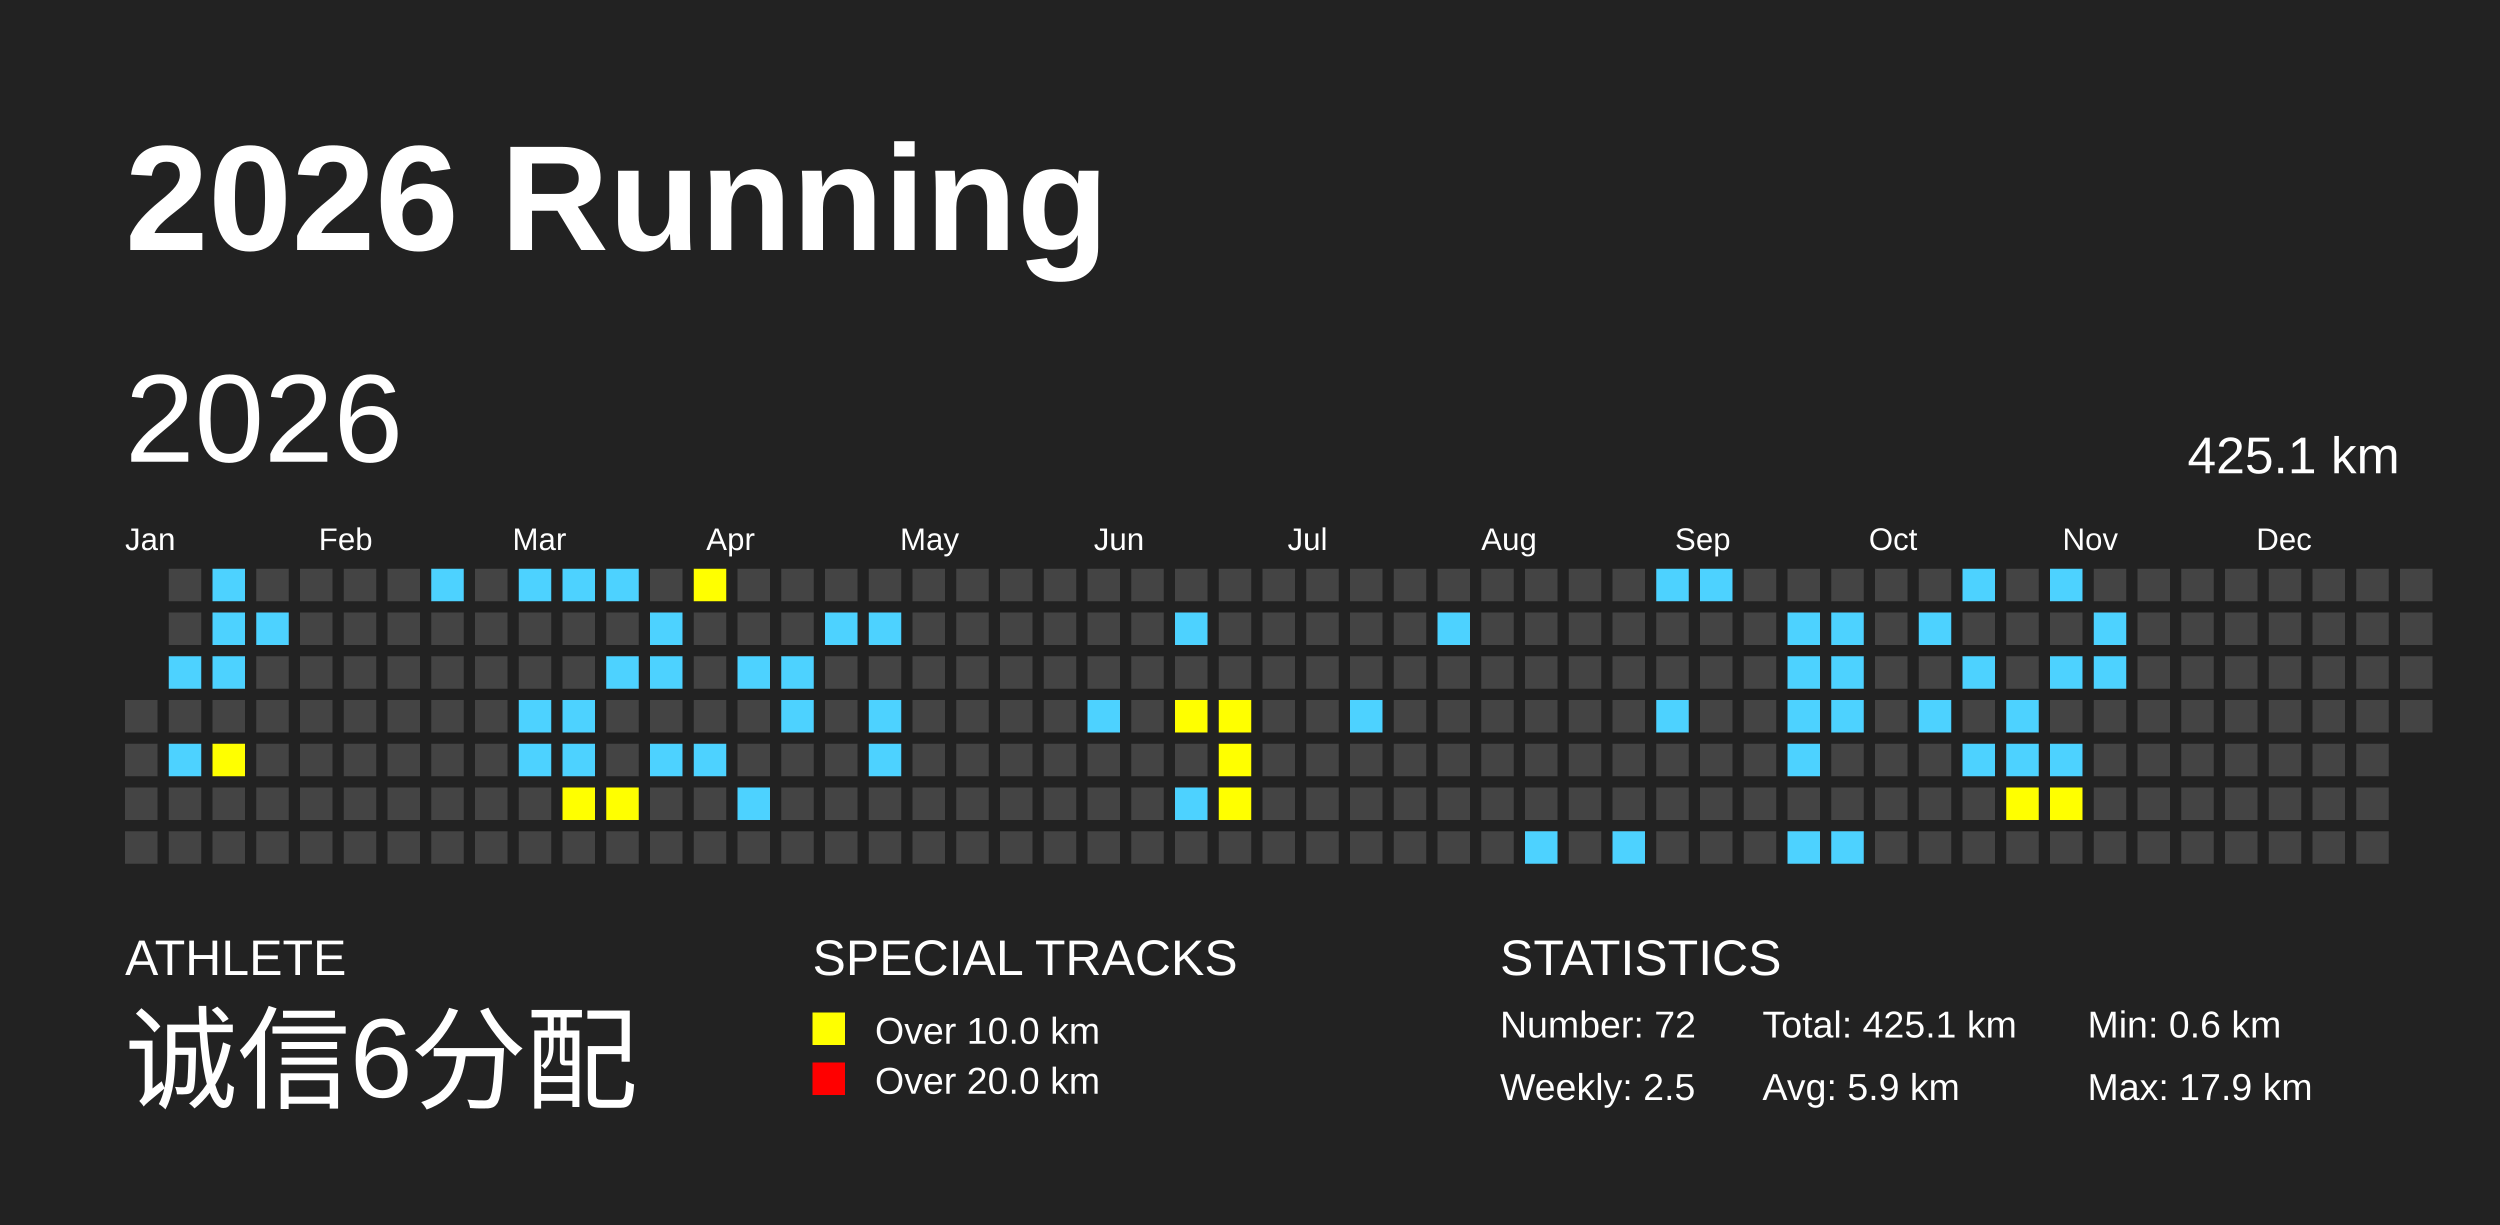
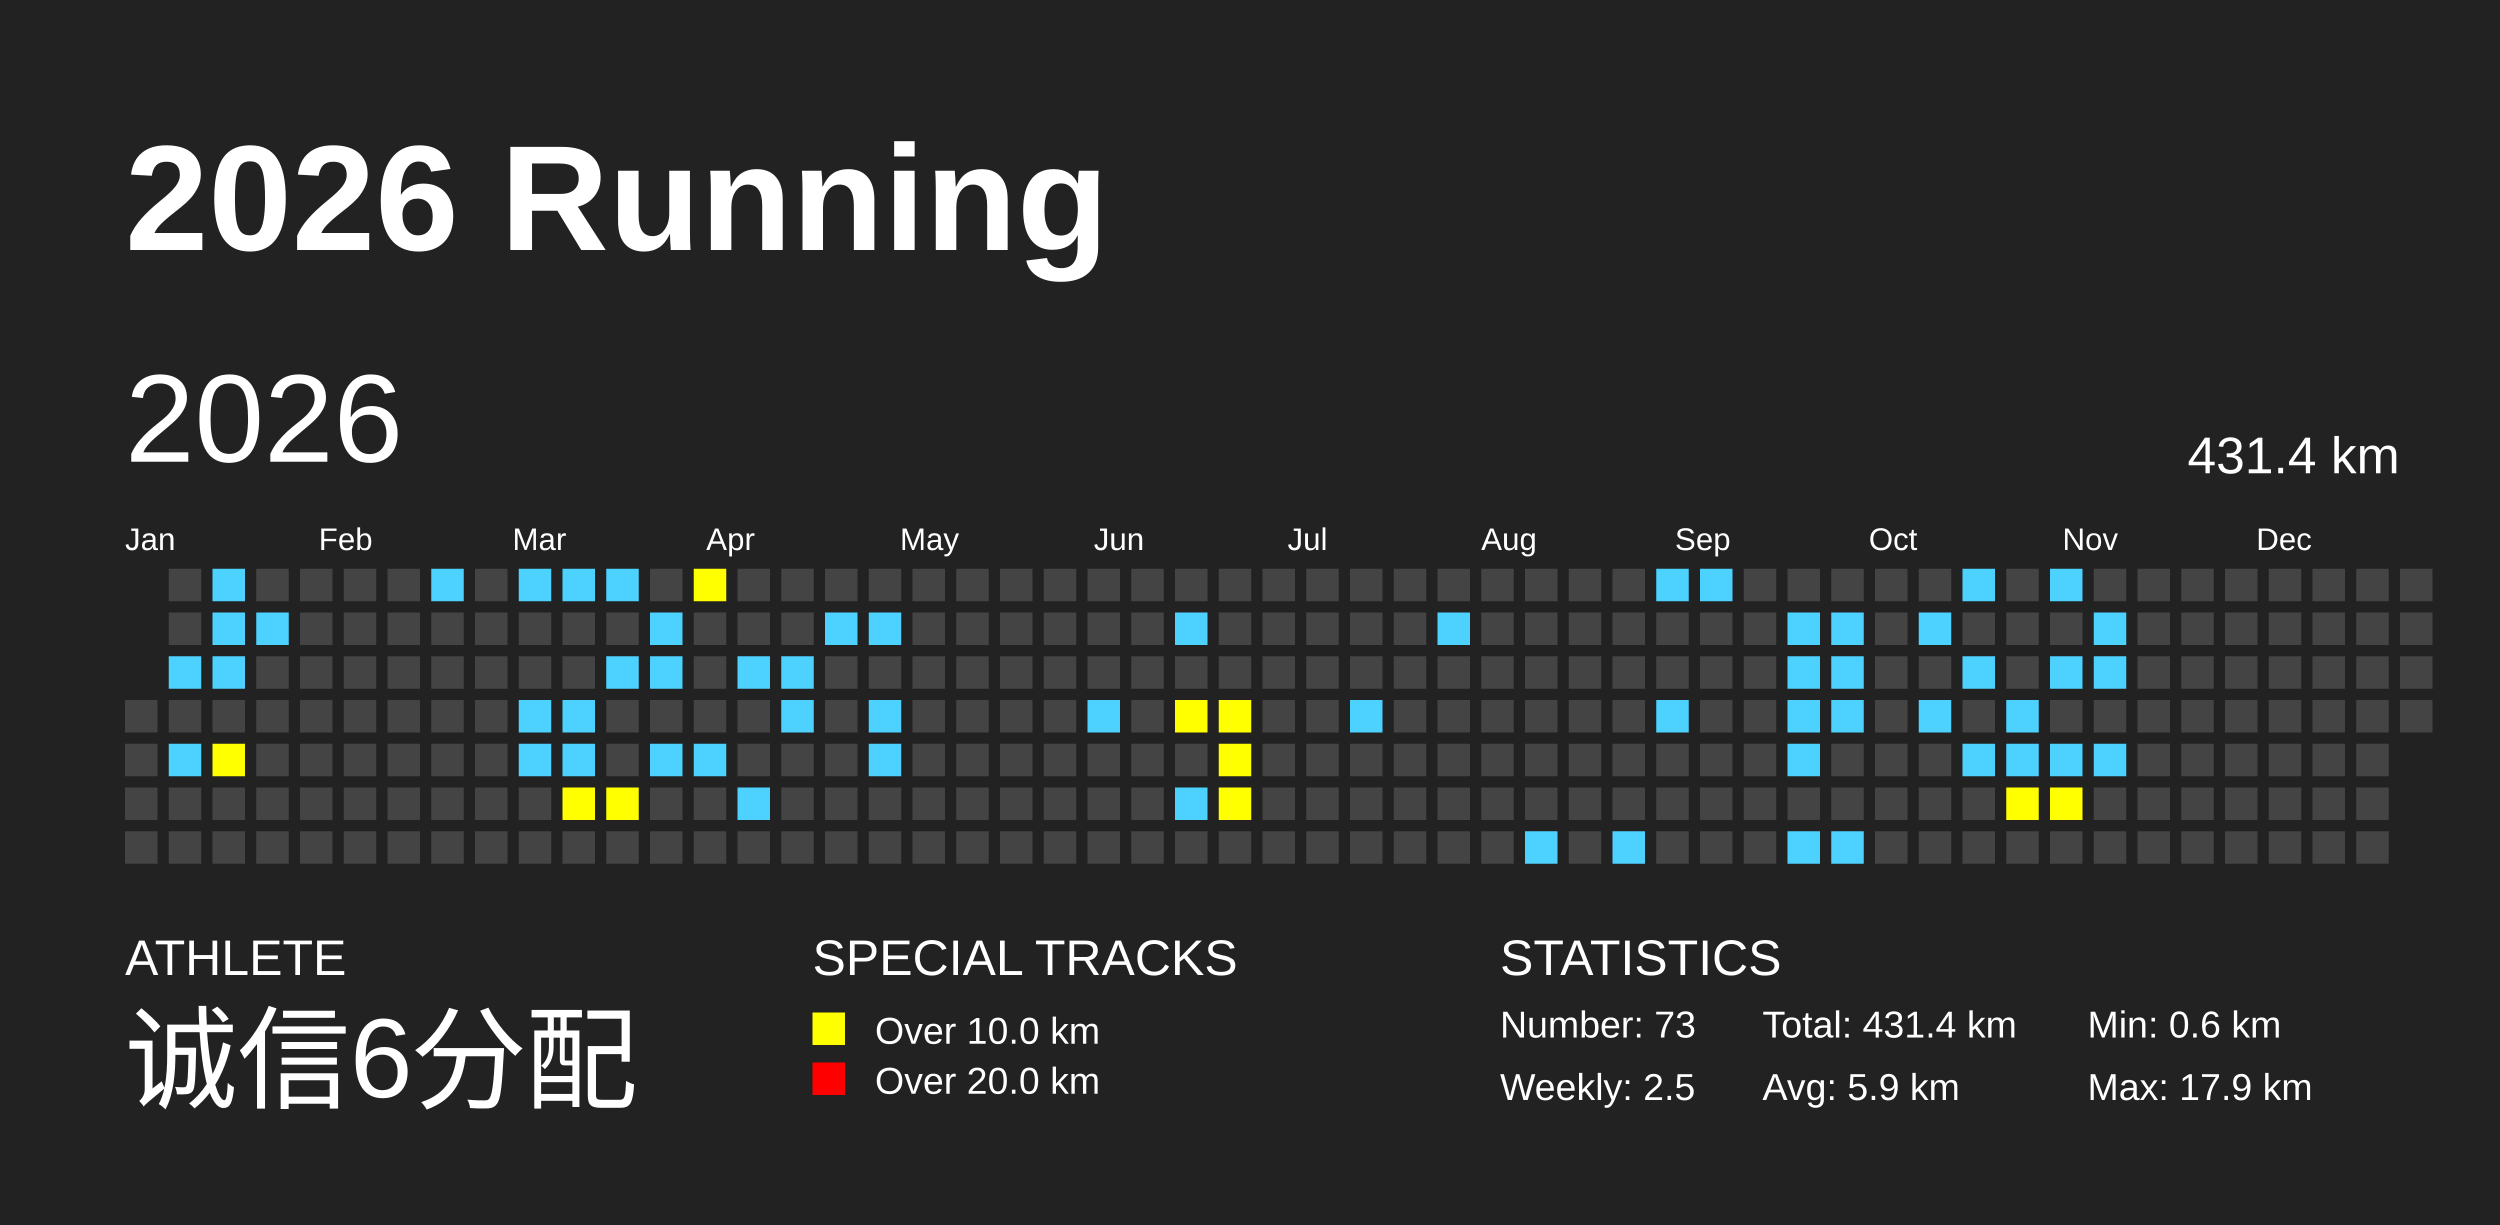
<svg xmlns="http://www.w3.org/2000/svg" baseProfile="full" height="98mm" version="1.1" viewBox="0,0,200,98" width="200mm">
  <defs />
  <rect fill="#222222" height="98" width="200" x="0" y="0" />
  <text fill="#FFFFFF" style="font-size:12px; font-family:Arial; font-weight:bold;" x="10" y="20">2026 Running</text>
  <text fill="#FFFFFF" style="font-size:4px; font-family:Arial" x="10" y="78">ATHLETE</text>
  <text fill="#FFFFFF" style="font-size:9px; font-family:Arial" x="10" y="88">诚信6分配</text>
  <text fill="#FFFFFF" style="font-size:4px; font-family:Arial" x="65" y="78">SPECIAL TRACKS</text>
  <rect fill="yellow" height="2.6" width="2.6" x="65" y="81" />
  <text fill="#FFFFFF" style="font-size:3px; font-family:Arial" x="70" y="83.5">Over 10.0 km</text>
  <rect fill="red" height="2.6" width="2.6" x="65" y="85" />
  <text fill="#FFFFFF" style="font-size:3px; font-family:Arial" x="70" y="87.5">Over 20.0 km</text>
  <text fill="#FFFFFF" style="font-size:4px; font-family:Arial" x="120" y="78">STATISTICS</text>
-   <text fill="#FFFFFF" style="font-size:3px; font-family:Arial" x="120" y="83">Number: 72</text>
+   <text fill="#FFFFFF" style="font-size:3px; font-family:Arial" x="120" y="83">Number: 73</text>
  <text fill="#FFFFFF" style="font-size:3px; font-family:Arial" x="120" y="88">Weekly: 2.5</text>
-   <text fill="#FFFFFF" style="font-size:3px; font-family:Arial" x="141" y="83">Total: 425.1 km</text>
+   <text fill="#FFFFFF" style="font-size:3px; font-family:Arial" x="141" y="83">Total: 431.4 km</text>
  <text fill="#FFFFFF" style="font-size:3px; font-family:Arial" x="141" y="88">Avg: 5.9 km</text>
  <text fill="#FFFFFF" style="font-size:3px; font-family:Arial" x="167" y="83">Min: 0.6 km</text>
  <text fill="#FFFFFF" style="font-size:3px; font-family:Arial" x="167" y="88">Max: 17.9 km</text>
  <text dominant-baseline="hanging" fill="#FFFFFF" style="font-size:10.0px; font-family:Arial;" x="10" y="30">2026</text>
-   <text dominant-baseline="hanging" fill="#FFFFFF" style="font-size:4.125px; font-family:Arial;" x="175" y="35">425.1 km</text>
+   <text dominant-baseline="hanging" fill="#FFFFFF" style="font-size:4.125px; font-family:Arial;" x="175" y="35">431.4 km</text>
  <text fill="#FFFFFF" style="font-size:2.5px; font-family:Arial" x="10.0" y="44">Jan</text>
  <text fill="#FFFFFF" style="font-size:2.5px; font-family:Arial" x="25.5" y="44">Feb</text>
  <text fill="#FFFFFF" style="font-size:2.5px; font-family:Arial" x="41.0" y="44">Mar</text>
  <text fill="#FFFFFF" style="font-size:2.5px; font-family:Arial" x="56.5" y="44">Apr</text>
  <text fill="#FFFFFF" style="font-size:2.5px; font-family:Arial" x="72.0" y="44">May</text>
  <text fill="#FFFFFF" style="font-size:2.5px; font-family:Arial" x="87.5" y="44">Jun</text>
  <text fill="#FFFFFF" style="font-size:2.5px; font-family:Arial" x="103.0" y="44">Jul</text>
  <text fill="#FFFFFF" style="font-size:2.5px; font-family:Arial" x="118.5" y="44">Aug</text>
  <text fill="#FFFFFF" style="font-size:2.5px; font-family:Arial" x="134.0" y="44">Sep</text>
  <text fill="#FFFFFF" style="font-size:2.5px; font-family:Arial" x="149.5" y="44">Oct</text>
  <text fill="#FFFFFF" style="font-size:2.5px; font-family:Arial" x="165.0" y="44">Nov</text>
  <text fill="#FFFFFF" style="font-size:2.5px; font-family:Arial" x="180.5" y="44">Dec</text>
  <rect fill="#444444" height="2.6" width="2.6" x="10.0" y="56.0" />
  <rect fill="#444444" height="2.6" width="2.6" x="10.0" y="59.5" />
  <rect fill="#444444" height="2.6" width="2.6" x="10.0" y="63.0" />
  <rect fill="#444444" height="2.6" width="2.6" x="10.0" y="66.5" />
  <rect fill="#444444" height="2.6" width="2.6" x="13.5" y="45.5" />
  <rect fill="#444444" height="2.6" width="2.6" x="13.5" y="49.0" />
  <rect fill="#4DD2FF" height="2.6" width="2.6" x="13.5" y="52.5" />
  <rect fill="#444444" height="2.6" width="2.6" x="13.5" y="56.0" />
  <rect fill="#4DD2FF" height="2.6" width="2.6" x="13.5" y="59.5" />
  <rect fill="#444444" height="2.6" width="2.6" x="13.5" y="63.0" />
  <rect fill="#444444" height="2.6" width="2.6" x="13.5" y="66.5" />
  <rect fill="#4DD2FF" height="2.6" width="2.6" x="17.0" y="45.5" />
  <rect fill="#4DD2FF" height="2.6" width="2.6" x="17.0" y="49.0" />
  <rect fill="#4DD2FF" height="2.6" width="2.6" x="17.0" y="52.5" />
  <rect fill="#444444" height="2.6" width="2.6" x="17.0" y="56.0" />
  <rect fill="yellow" height="2.6" width="2.6" x="17.0" y="59.5" />
  <rect fill="#444444" height="2.6" width="2.6" x="17.0" y="63.0" />
  <rect fill="#444444" height="2.6" width="2.6" x="17.0" y="66.5" />
  <rect fill="#444444" height="2.6" width="2.6" x="20.5" y="45.5" />
  <rect fill="#4DD2FF" height="2.6" width="2.6" x="20.5" y="49.0" />
  <rect fill="#444444" height="2.6" width="2.6" x="20.5" y="52.5" />
  <rect fill="#444444" height="2.6" width="2.6" x="20.5" y="56.0" />
  <rect fill="#444444" height="2.6" width="2.6" x="20.5" y="59.5" />
  <rect fill="#444444" height="2.6" width="2.6" x="20.5" y="63.0" />
  <rect fill="#444444" height="2.6" width="2.6" x="20.5" y="66.5" />
  <rect fill="#444444" height="2.6" width="2.6" x="24.0" y="45.5" />
  <rect fill="#444444" height="2.6" width="2.6" x="24.0" y="49.0" />
  <rect fill="#444444" height="2.6" width="2.6" x="24.0" y="52.5" />
  <rect fill="#444444" height="2.6" width="2.6" x="24.0" y="56.0" />
  <rect fill="#444444" height="2.6" width="2.6" x="24.0" y="59.5" />
  <rect fill="#444444" height="2.6" width="2.6" x="24.0" y="63.0" />
  <rect fill="#444444" height="2.6" width="2.6" x="24.0" y="66.5" />
  <rect fill="#444444" height="2.6" width="2.6" x="27.5" y="45.5" />
  <rect fill="#444444" height="2.6" width="2.6" x="27.5" y="49.0" />
  <rect fill="#444444" height="2.6" width="2.6" x="27.5" y="52.5" />
  <rect fill="#444444" height="2.6" width="2.6" x="27.5" y="56.0" />
  <rect fill="#444444" height="2.6" width="2.6" x="27.5" y="59.5" />
  <rect fill="#444444" height="2.6" width="2.6" x="27.5" y="63.0" />
  <rect fill="#444444" height="2.6" width="2.6" x="27.5" y="66.5" />
  <rect fill="#444444" height="2.6" width="2.6" x="31.0" y="45.5" />
  <rect fill="#444444" height="2.6" width="2.6" x="31.0" y="49.0" />
  <rect fill="#444444" height="2.6" width="2.6" x="31.0" y="52.5" />
  <rect fill="#444444" height="2.6" width="2.6" x="31.0" y="56.0" />
  <rect fill="#444444" height="2.6" width="2.6" x="31.0" y="59.5" />
  <rect fill="#444444" height="2.6" width="2.6" x="31.0" y="63.0" />
  <rect fill="#444444" height="2.6" width="2.6" x="31.0" y="66.5" />
  <rect fill="#4DD2FF" height="2.6" width="2.6" x="34.5" y="45.5" />
  <rect fill="#444444" height="2.6" width="2.6" x="34.5" y="49.0" />
  <rect fill="#444444" height="2.6" width="2.6" x="34.5" y="52.5" />
  <rect fill="#444444" height="2.6" width="2.6" x="34.5" y="56.0" />
  <rect fill="#444444" height="2.6" width="2.6" x="34.5" y="59.5" />
  <rect fill="#444444" height="2.6" width="2.6" x="34.5" y="63.0" />
  <rect fill="#444444" height="2.6" width="2.6" x="34.5" y="66.5" />
  <rect fill="#444444" height="2.6" width="2.6" x="38.0" y="45.5" />
  <rect fill="#444444" height="2.6" width="2.6" x="38.0" y="49.0" />
  <rect fill="#444444" height="2.6" width="2.6" x="38.0" y="52.5" />
  <rect fill="#444444" height="2.6" width="2.6" x="38.0" y="56.0" />
  <rect fill="#444444" height="2.6" width="2.6" x="38.0" y="59.5" />
  <rect fill="#444444" height="2.6" width="2.6" x="38.0" y="63.0" />
  <rect fill="#444444" height="2.6" width="2.6" x="38.0" y="66.5" />
  <rect fill="#4DD2FF" height="2.6" width="2.6" x="41.5" y="45.5" />
  <rect fill="#444444" height="2.6" width="2.6" x="41.5" y="49.0" />
  <rect fill="#444444" height="2.6" width="2.6" x="41.5" y="52.5" />
  <rect fill="#4DD2FF" height="2.6" width="2.6" x="41.5" y="56.0" />
  <rect fill="#4DD2FF" height="2.6" width="2.6" x="41.5" y="59.5" />
  <rect fill="#444444" height="2.6" width="2.6" x="41.5" y="63.0" />
  <rect fill="#444444" height="2.6" width="2.6" x="41.5" y="66.5" />
  <rect fill="#4DD2FF" height="2.6" width="2.6" x="45.0" y="45.5" />
  <rect fill="#444444" height="2.6" width="2.6" x="45.0" y="49.0" />
  <rect fill="#444444" height="2.6" width="2.6" x="45.0" y="52.5" />
  <rect fill="#4DD2FF" height="2.6" width="2.6" x="45.0" y="56.0" />
  <rect fill="#4DD2FF" height="2.6" width="2.6" x="45.0" y="59.5" />
  <rect fill="yellow" height="2.6" width="2.6" x="45.0" y="63.0" />
  <rect fill="#444444" height="2.6" width="2.6" x="45.0" y="66.5" />
  <rect fill="#4DD2FF" height="2.6" width="2.6" x="48.5" y="45.5" />
  <rect fill="#444444" height="2.6" width="2.6" x="48.5" y="49.0" />
  <rect fill="#4DD2FF" height="2.6" width="2.6" x="48.5" y="52.5" />
  <rect fill="#444444" height="2.6" width="2.6" x="48.5" y="56.0" />
  <rect fill="#444444" height="2.6" width="2.6" x="48.5" y="59.5" />
  <rect fill="yellow" height="2.6" width="2.6" x="48.5" y="63.0" />
  <rect fill="#444444" height="2.6" width="2.6" x="48.5" y="66.5" />
  <rect fill="#444444" height="2.6" width="2.6" x="52.0" y="45.5" />
  <rect fill="#4DD2FF" height="2.6" width="2.6" x="52.0" y="49.0" />
  <rect fill="#4DD2FF" height="2.6" width="2.6" x="52.0" y="52.5" />
  <rect fill="#444444" height="2.6" width="2.6" x="52.0" y="56.0" />
  <rect fill="#4DD2FF" height="2.6" width="2.6" x="52.0" y="59.5" />
  <rect fill="#444444" height="2.6" width="2.6" x="52.0" y="63.0" />
  <rect fill="#444444" height="2.6" width="2.6" x="52.0" y="66.5" />
  <rect fill="yellow" height="2.6" width="2.6" x="55.5" y="45.5" />
  <rect fill="#444444" height="2.6" width="2.6" x="55.5" y="49.0" />
  <rect fill="#444444" height="2.6" width="2.6" x="55.5" y="52.5" />
  <rect fill="#444444" height="2.6" width="2.6" x="55.5" y="56.0" />
  <rect fill="#4DD2FF" height="2.6" width="2.6" x="55.5" y="59.5" />
  <rect fill="#444444" height="2.6" width="2.6" x="55.5" y="63.0" />
  <rect fill="#444444" height="2.6" width="2.6" x="55.5" y="66.5" />
  <rect fill="#444444" height="2.6" width="2.6" x="59.0" y="45.5" />
  <rect fill="#444444" height="2.6" width="2.6" x="59.0" y="49.0" />
  <rect fill="#4DD2FF" height="2.6" width="2.6" x="59.0" y="52.5" />
  <rect fill="#444444" height="2.6" width="2.6" x="59.0" y="56.0" />
  <rect fill="#444444" height="2.6" width="2.6" x="59.0" y="59.5" />
  <rect fill="#4DD2FF" height="2.6" width="2.6" x="59.0" y="63.0" />
  <rect fill="#444444" height="2.6" width="2.6" x="59.0" y="66.5" />
  <rect fill="#444444" height="2.6" width="2.6" x="62.5" y="45.5" />
  <rect fill="#444444" height="2.6" width="2.6" x="62.5" y="49.0" />
  <rect fill="#4DD2FF" height="2.6" width="2.6" x="62.5" y="52.5" />
  <rect fill="#4DD2FF" height="2.6" width="2.6" x="62.5" y="56.0" />
  <rect fill="#444444" height="2.6" width="2.6" x="62.5" y="59.5" />
  <rect fill="#444444" height="2.6" width="2.6" x="62.5" y="63.0" />
  <rect fill="#444444" height="2.6" width="2.6" x="62.5" y="66.5" />
  <rect fill="#444444" height="2.6" width="2.6" x="66.0" y="45.5" />
  <rect fill="#4DD2FF" height="2.6" width="2.6" x="66.0" y="49.0" />
  <rect fill="#444444" height="2.6" width="2.6" x="66.0" y="52.5" />
  <rect fill="#444444" height="2.6" width="2.6" x="66.0" y="56.0" />
  <rect fill="#444444" height="2.6" width="2.6" x="66.0" y="59.5" />
  <rect fill="#444444" height="2.6" width="2.6" x="66.0" y="63.0" />
  <rect fill="#444444" height="2.6" width="2.6" x="66.0" y="66.5" />
  <rect fill="#444444" height="2.6" width="2.6" x="69.5" y="45.5" />
  <rect fill="#4DD2FF" height="2.6" width="2.6" x="69.5" y="49.0" />
  <rect fill="#444444" height="2.6" width="2.6" x="69.5" y="52.5" />
  <rect fill="#4DD2FF" height="2.6" width="2.6" x="69.5" y="56.0" />
  <rect fill="#4DD2FF" height="2.6" width="2.6" x="69.5" y="59.5" />
  <rect fill="#444444" height="2.6" width="2.6" x="69.5" y="63.0" />
  <rect fill="#444444" height="2.6" width="2.6" x="69.5" y="66.5" />
  <rect fill="#444444" height="2.6" width="2.6" x="73.0" y="45.5" />
  <rect fill="#444444" height="2.6" width="2.6" x="73.0" y="49.0" />
  <rect fill="#444444" height="2.6" width="2.6" x="73.0" y="52.5" />
  <rect fill="#444444" height="2.6" width="2.6" x="73.0" y="56.0" />
  <rect fill="#444444" height="2.6" width="2.6" x="73.0" y="59.5" />
  <rect fill="#444444" height="2.6" width="2.6" x="73.0" y="63.0" />
  <rect fill="#444444" height="2.6" width="2.6" x="73.0" y="66.5" />
  <rect fill="#444444" height="2.6" width="2.6" x="76.5" y="45.5" />
  <rect fill="#444444" height="2.6" width="2.6" x="76.5" y="49.0" />
  <rect fill="#444444" height="2.6" width="2.6" x="76.5" y="52.5" />
  <rect fill="#444444" height="2.6" width="2.6" x="76.5" y="56.0" />
  <rect fill="#444444" height="2.6" width="2.6" x="76.5" y="59.5" />
  <rect fill="#444444" height="2.6" width="2.6" x="76.5" y="63.0" />
  <rect fill="#444444" height="2.6" width="2.6" x="76.5" y="66.5" />
  <rect fill="#444444" height="2.6" width="2.6" x="80.0" y="45.5" />
  <rect fill="#444444" height="2.6" width="2.6" x="80.0" y="49.0" />
  <rect fill="#444444" height="2.6" width="2.6" x="80.0" y="52.5" />
  <rect fill="#444444" height="2.6" width="2.6" x="80.0" y="56.0" />
  <rect fill="#444444" height="2.6" width="2.6" x="80.0" y="59.5" />
  <rect fill="#444444" height="2.6" width="2.6" x="80.0" y="63.0" />
  <rect fill="#444444" height="2.6" width="2.6" x="80.0" y="66.5" />
  <rect fill="#444444" height="2.6" width="2.6" x="83.5" y="45.5" />
  <rect fill="#444444" height="2.6" width="2.6" x="83.5" y="49.0" />
  <rect fill="#444444" height="2.6" width="2.6" x="83.5" y="52.5" />
  <rect fill="#444444" height="2.6" width="2.6" x="83.5" y="56.0" />
  <rect fill="#444444" height="2.6" width="2.6" x="83.5" y="59.5" />
  <rect fill="#444444" height="2.6" width="2.6" x="83.5" y="63.0" />
  <rect fill="#444444" height="2.6" width="2.6" x="83.5" y="66.5" />
  <rect fill="#444444" height="2.6" width="2.6" x="87.0" y="45.5" />
  <rect fill="#444444" height="2.6" width="2.6" x="87.0" y="49.0" />
  <rect fill="#444444" height="2.6" width="2.6" x="87.0" y="52.5" />
  <rect fill="#4DD2FF" height="2.6" width="2.6" x="87.0" y="56.0" />
  <rect fill="#444444" height="2.6" width="2.6" x="87.0" y="59.5" />
  <rect fill="#444444" height="2.6" width="2.6" x="87.0" y="63.0" />
  <rect fill="#444444" height="2.6" width="2.6" x="87.0" y="66.5" />
  <rect fill="#444444" height="2.6" width="2.6" x="90.5" y="45.5" />
  <rect fill="#444444" height="2.6" width="2.6" x="90.5" y="49.0" />
  <rect fill="#444444" height="2.6" width="2.6" x="90.5" y="52.5" />
  <rect fill="#444444" height="2.6" width="2.6" x="90.5" y="56.0" />
  <rect fill="#444444" height="2.6" width="2.6" x="90.5" y="59.5" />
  <rect fill="#444444" height="2.6" width="2.6" x="90.5" y="63.0" />
  <rect fill="#444444" height="2.6" width="2.6" x="90.5" y="66.5" />
  <rect fill="#444444" height="2.6" width="2.6" x="94.0" y="45.5" />
  <rect fill="#4DD2FF" height="2.6" width="2.6" x="94.0" y="49.0" />
  <rect fill="#444444" height="2.6" width="2.6" x="94.0" y="52.5" />
  <rect fill="yellow" height="2.6" width="2.6" x="94.0" y="56.0" />
  <rect fill="#444444" height="2.6" width="2.6" x="94.0" y="59.5" />
  <rect fill="#4DD2FF" height="2.6" width="2.6" x="94.0" y="63.0" />
  <rect fill="#444444" height="2.6" width="2.6" x="94.0" y="66.5" />
  <rect fill="#444444" height="2.6" width="2.6" x="97.5" y="45.5" />
  <rect fill="#444444" height="2.6" width="2.6" x="97.5" y="49.0" />
  <rect fill="#444444" height="2.6" width="2.6" x="97.5" y="52.5" />
  <rect fill="yellow" height="2.6" width="2.6" x="97.5" y="56.0" />
  <rect fill="yellow" height="2.6" width="2.6" x="97.5" y="59.5" />
  <rect fill="yellow" height="2.6" width="2.6" x="97.5" y="63.0" />
  <rect fill="#444444" height="2.6" width="2.6" x="97.5" y="66.5" />
  <rect fill="#444444" height="2.6" width="2.6" x="101.0" y="45.5" />
  <rect fill="#444444" height="2.6" width="2.6" x="101.0" y="49.0" />
  <rect fill="#444444" height="2.6" width="2.6" x="101.0" y="52.5" />
  <rect fill="#444444" height="2.6" width="2.6" x="101.0" y="56.0" />
  <rect fill="#444444" height="2.6" width="2.6" x="101.0" y="59.5" />
  <rect fill="#444444" height="2.6" width="2.6" x="101.0" y="63.0" />
  <rect fill="#444444" height="2.6" width="2.6" x="101.0" y="66.5" />
  <rect fill="#444444" height="2.6" width="2.6" x="104.5" y="45.5" />
  <rect fill="#444444" height="2.6" width="2.6" x="104.5" y="49.0" />
  <rect fill="#444444" height="2.6" width="2.6" x="104.5" y="52.5" />
  <rect fill="#444444" height="2.6" width="2.6" x="104.5" y="56.0" />
  <rect fill="#444444" height="2.6" width="2.6" x="104.5" y="59.5" />
  <rect fill="#444444" height="2.6" width="2.6" x="104.5" y="63.0" />
  <rect fill="#444444" height="2.6" width="2.6" x="104.5" y="66.5" />
  <rect fill="#444444" height="2.6" width="2.6" x="108.0" y="45.5" />
  <rect fill="#444444" height="2.6" width="2.6" x="108.0" y="49.0" />
  <rect fill="#444444" height="2.6" width="2.6" x="108.0" y="52.5" />
  <rect fill="#4DD2FF" height="2.6" width="2.6" x="108.0" y="56.0" />
  <rect fill="#444444" height="2.6" width="2.6" x="108.0" y="59.5" />
  <rect fill="#444444" height="2.6" width="2.6" x="108.0" y="63.0" />
  <rect fill="#444444" height="2.6" width="2.6" x="108.0" y="66.5" />
  <rect fill="#444444" height="2.6" width="2.6" x="111.5" y="45.5" />
  <rect fill="#444444" height="2.6" width="2.6" x="111.5" y="49.0" />
  <rect fill="#444444" height="2.6" width="2.6" x="111.5" y="52.5" />
  <rect fill="#444444" height="2.6" width="2.6" x="111.5" y="56.0" />
  <rect fill="#444444" height="2.6" width="2.6" x="111.5" y="59.5" />
  <rect fill="#444444" height="2.6" width="2.6" x="111.5" y="63.0" />
  <rect fill="#444444" height="2.6" width="2.6" x="111.5" y="66.5" />
  <rect fill="#444444" height="2.6" width="2.6" x="115.0" y="45.5" />
  <rect fill="#4DD2FF" height="2.6" width="2.6" x="115.0" y="49.0" />
  <rect fill="#444444" height="2.6" width="2.6" x="115.0" y="52.5" />
  <rect fill="#444444" height="2.6" width="2.6" x="115.0" y="56.0" />
  <rect fill="#444444" height="2.6" width="2.6" x="115.0" y="59.5" />
  <rect fill="#444444" height="2.6" width="2.6" x="115.0" y="63.0" />
  <rect fill="#444444" height="2.6" width="2.6" x="115.0" y="66.5" />
  <rect fill="#444444" height="2.6" width="2.6" x="118.5" y="45.5" />
  <rect fill="#444444" height="2.6" width="2.6" x="118.5" y="49.0" />
  <rect fill="#444444" height="2.6" width="2.6" x="118.5" y="52.5" />
  <rect fill="#444444" height="2.6" width="2.6" x="118.5" y="56.0" />
  <rect fill="#444444" height="2.6" width="2.6" x="118.5" y="59.5" />
  <rect fill="#444444" height="2.6" width="2.6" x="118.5" y="63.0" />
  <rect fill="#444444" height="2.6" width="2.6" x="118.5" y="66.5" />
  <rect fill="#444444" height="2.6" width="2.6" x="122.0" y="45.5" />
  <rect fill="#444444" height="2.6" width="2.6" x="122.0" y="49.0" />
  <rect fill="#444444" height="2.6" width="2.6" x="122.0" y="52.5" />
  <rect fill="#444444" height="2.6" width="2.6" x="122.0" y="56.0" />
  <rect fill="#444444" height="2.6" width="2.6" x="122.0" y="59.5" />
  <rect fill="#444444" height="2.6" width="2.6" x="122.0" y="63.0" />
  <rect fill="#4DD2FF" height="2.6" width="2.6" x="122.0" y="66.5" />
  <rect fill="#444444" height="2.6" width="2.6" x="125.5" y="45.5" />
  <rect fill="#444444" height="2.6" width="2.6" x="125.5" y="49.0" />
  <rect fill="#444444" height="2.6" width="2.6" x="125.5" y="52.5" />
  <rect fill="#444444" height="2.6" width="2.6" x="125.5" y="56.0" />
  <rect fill="#444444" height="2.6" width="2.6" x="125.5" y="59.5" />
  <rect fill="#444444" height="2.6" width="2.6" x="125.5" y="63.0" />
  <rect fill="#444444" height="2.6" width="2.6" x="125.5" y="66.5" />
  <rect fill="#444444" height="2.6" width="2.6" x="129.0" y="45.5" />
  <rect fill="#444444" height="2.6" width="2.6" x="129.0" y="49.0" />
  <rect fill="#444444" height="2.6" width="2.6" x="129.0" y="52.5" />
  <rect fill="#444444" height="2.6" width="2.6" x="129.0" y="56.0" />
  <rect fill="#444444" height="2.6" width="2.6" x="129.0" y="59.5" />
  <rect fill="#444444" height="2.6" width="2.6" x="129.0" y="63.0" />
  <rect fill="#4DD2FF" height="2.6" width="2.6" x="129.0" y="66.5" />
  <rect fill="#4DD2FF" height="2.6" width="2.6" x="132.5" y="45.5" />
  <rect fill="#444444" height="2.6" width="2.6" x="132.5" y="49.0" />
  <rect fill="#444444" height="2.6" width="2.6" x="132.5" y="52.5" />
  <rect fill="#4DD2FF" height="2.6" width="2.6" x="132.5" y="56.0" />
  <rect fill="#444444" height="2.6" width="2.6" x="132.5" y="59.5" />
  <rect fill="#444444" height="2.6" width="2.6" x="132.5" y="63.0" />
  <rect fill="#444444" height="2.6" width="2.6" x="132.5" y="66.5" />
  <rect fill="#4DD2FF" height="2.6" width="2.6" x="136.0" y="45.5" />
  <rect fill="#444444" height="2.6" width="2.6" x="136.0" y="49.0" />
  <rect fill="#444444" height="2.6" width="2.6" x="136.0" y="52.5" />
  <rect fill="#444444" height="2.6" width="2.6" x="136.0" y="56.0" />
  <rect fill="#444444" height="2.6" width="2.6" x="136.0" y="59.5" />
  <rect fill="#444444" height="2.6" width="2.6" x="136.0" y="63.0" />
  <rect fill="#444444" height="2.6" width="2.6" x="136.0" y="66.5" />
  <rect fill="#444444" height="2.6" width="2.6" x="139.5" y="45.5" />
  <rect fill="#444444" height="2.6" width="2.6" x="139.5" y="49.0" />
  <rect fill="#444444" height="2.6" width="2.6" x="139.5" y="52.5" />
  <rect fill="#444444" height="2.6" width="2.6" x="139.5" y="56.0" />
  <rect fill="#444444" height="2.6" width="2.6" x="139.5" y="59.5" />
  <rect fill="#444444" height="2.6" width="2.6" x="139.5" y="63.0" />
  <rect fill="#444444" height="2.6" width="2.6" x="139.5" y="66.5" />
  <rect fill="#444444" height="2.6" width="2.6" x="143.0" y="45.5" />
  <rect fill="#4DD2FF" height="2.6" width="2.6" x="143.0" y="49.0" />
  <rect fill="#4DD2FF" height="2.6" width="2.6" x="143.0" y="52.5" />
  <rect fill="#4DD2FF" height="2.6" width="2.6" x="143.0" y="56.0" />
  <rect fill="#4DD2FF" height="2.6" width="2.6" x="143.0" y="59.5" />
  <rect fill="#444444" height="2.6" width="2.6" x="143.0" y="63.0" />
  <rect fill="#4DD2FF" height="2.6" width="2.6" x="143.0" y="66.5" />
  <rect fill="#444444" height="2.6" width="2.6" x="146.5" y="45.5" />
  <rect fill="#4DD2FF" height="2.6" width="2.6" x="146.5" y="49.0" />
  <rect fill="#4DD2FF" height="2.6" width="2.6" x="146.5" y="52.5" />
  <rect fill="#4DD2FF" height="2.6" width="2.6" x="146.5" y="56.0" />
  <rect fill="#444444" height="2.6" width="2.6" x="146.5" y="59.5" />
  <rect fill="#444444" height="2.6" width="2.6" x="146.5" y="63.0" />
  <rect fill="#4DD2FF" height="2.6" width="2.6" x="146.5" y="66.5" />
  <rect fill="#444444" height="2.6" width="2.6" x="150.0" y="45.5" />
  <rect fill="#444444" height="2.6" width="2.6" x="150.0" y="49.0" />
  <rect fill="#444444" height="2.6" width="2.6" x="150.0" y="52.5" />
  <rect fill="#444444" height="2.6" width="2.6" x="150.0" y="56.0" />
  <rect fill="#444444" height="2.6" width="2.6" x="150.0" y="59.5" />
  <rect fill="#444444" height="2.6" width="2.6" x="150.0" y="63.0" />
  <rect fill="#444444" height="2.6" width="2.6" x="150.0" y="66.5" />
  <rect fill="#444444" height="2.6" width="2.6" x="153.5" y="45.5" />
  <rect fill="#4DD2FF" height="2.6" width="2.6" x="153.5" y="49.0" />
  <rect fill="#444444" height="2.6" width="2.6" x="153.5" y="52.5" />
  <rect fill="#4DD2FF" height="2.6" width="2.6" x="153.5" y="56.0" />
  <rect fill="#444444" height="2.6" width="2.6" x="153.5" y="59.5" />
  <rect fill="#444444" height="2.6" width="2.6" x="153.5" y="63.0" />
  <rect fill="#444444" height="2.6" width="2.6" x="153.5" y="66.5" />
  <rect fill="#4DD2FF" height="2.6" width="2.6" x="157.0" y="45.5" />
  <rect fill="#444444" height="2.6" width="2.6" x="157.0" y="49.0" />
  <rect fill="#4DD2FF" height="2.6" width="2.6" x="157.0" y="52.5" />
  <rect fill="#444444" height="2.6" width="2.6" x="157.0" y="56.0" />
  <rect fill="#4DD2FF" height="2.6" width="2.6" x="157.0" y="59.5" />
  <rect fill="#444444" height="2.6" width="2.6" x="157.0" y="63.0" />
  <rect fill="#444444" height="2.6" width="2.6" x="157.0" y="66.5" />
  <rect fill="#444444" height="2.6" width="2.6" x="160.5" y="45.5" />
  <rect fill="#444444" height="2.6" width="2.6" x="160.5" y="49.0" />
  <rect fill="#444444" height="2.6" width="2.6" x="160.5" y="52.5" />
  <rect fill="#4DD2FF" height="2.6" width="2.6" x="160.5" y="56.0" />
  <rect fill="#4DD2FF" height="2.6" width="2.6" x="160.5" y="59.5" />
  <rect fill="yellow" height="2.6" width="2.6" x="160.5" y="63.0" />
  <rect fill="#444444" height="2.6" width="2.6" x="160.5" y="66.5" />
  <rect fill="#4DD2FF" height="2.6" width="2.6" x="164.0" y="45.5" />
  <rect fill="#444444" height="2.6" width="2.6" x="164.0" y="49.0" />
  <rect fill="#4DD2FF" height="2.6" width="2.6" x="164.0" y="52.5" />
  <rect fill="#444444" height="2.6" width="2.6" x="164.0" y="56.0" />
  <rect fill="#4DD2FF" height="2.6" width="2.6" x="164.0" y="59.5" />
  <rect fill="yellow" height="2.6" width="2.6" x="164.0" y="63.0" />
  <rect fill="#444444" height="2.6" width="2.6" x="164.0" y="66.5" />
  <rect fill="#444444" height="2.6" width="2.6" x="167.5" y="45.5" />
  <rect fill="#4DD2FF" height="2.6" width="2.6" x="167.5" y="49.0" />
  <rect fill="#4DD2FF" height="2.6" width="2.6" x="167.5" y="52.5" />
  <rect fill="#444444" height="2.6" width="2.6" x="167.5" y="56.0" />
-   <rect fill="#444444" height="2.6" width="2.6" x="167.5" y="59.5" />
+   <rect fill="#4DD2FF" height="2.6" width="2.6" x="167.5" y="59.5" />
  <rect fill="#444444" height="2.6" width="2.6" x="167.5" y="63.0" />
  <rect fill="#444444" height="2.6" width="2.6" x="167.5" y="66.5" />
  <rect fill="#444444" height="2.6" width="2.6" x="171.0" y="45.5" />
  <rect fill="#444444" height="2.6" width="2.6" x="171.0" y="49.0" />
  <rect fill="#444444" height="2.6" width="2.6" x="171.0" y="52.5" />
  <rect fill="#444444" height="2.6" width="2.6" x="171.0" y="56.0" />
  <rect fill="#444444" height="2.6" width="2.6" x="171.0" y="59.5" />
  <rect fill="#444444" height="2.6" width="2.6" x="171.0" y="63.0" />
  <rect fill="#444444" height="2.6" width="2.6" x="171.0" y="66.5" />
  <rect fill="#444444" height="2.6" width="2.6" x="174.5" y="45.5" />
  <rect fill="#444444" height="2.6" width="2.6" x="174.5" y="49.0" />
  <rect fill="#444444" height="2.6" width="2.6" x="174.5" y="52.5" />
  <rect fill="#444444" height="2.6" width="2.6" x="174.5" y="56.0" />
  <rect fill="#444444" height="2.6" width="2.6" x="174.5" y="59.5" />
  <rect fill="#444444" height="2.6" width="2.6" x="174.5" y="63.0" />
  <rect fill="#444444" height="2.6" width="2.6" x="174.5" y="66.5" />
  <rect fill="#444444" height="2.6" width="2.6" x="178.0" y="45.5" />
  <rect fill="#444444" height="2.6" width="2.6" x="178.0" y="49.0" />
  <rect fill="#444444" height="2.6" width="2.6" x="178.0" y="52.5" />
  <rect fill="#444444" height="2.6" width="2.6" x="178.0" y="56.0" />
  <rect fill="#444444" height="2.6" width="2.6" x="178.0" y="59.5" />
  <rect fill="#444444" height="2.6" width="2.6" x="178.0" y="63.0" />
  <rect fill="#444444" height="2.6" width="2.6" x="178.0" y="66.5" />
  <rect fill="#444444" height="2.6" width="2.6" x="181.5" y="45.5" />
  <rect fill="#444444" height="2.6" width="2.6" x="181.5" y="49.0" />
  <rect fill="#444444" height="2.6" width="2.6" x="181.5" y="52.5" />
  <rect fill="#444444" height="2.6" width="2.6" x="181.5" y="56.0" />
  <rect fill="#444444" height="2.6" width="2.6" x="181.5" y="59.5" />
  <rect fill="#444444" height="2.6" width="2.6" x="181.5" y="63.0" />
  <rect fill="#444444" height="2.6" width="2.6" x="181.5" y="66.5" />
  <rect fill="#444444" height="2.6" width="2.6" x="185.0" y="45.5" />
  <rect fill="#444444" height="2.6" width="2.6" x="185.0" y="49.0" />
  <rect fill="#444444" height="2.6" width="2.6" x="185.0" y="52.5" />
  <rect fill="#444444" height="2.6" width="2.6" x="185.0" y="56.0" />
  <rect fill="#444444" height="2.6" width="2.6" x="185.0" y="59.5" />
  <rect fill="#444444" height="2.6" width="2.6" x="185.0" y="63.0" />
  <rect fill="#444444" height="2.6" width="2.6" x="185.0" y="66.5" />
  <rect fill="#444444" height="2.6" width="2.6" x="188.5" y="45.5" />
  <rect fill="#444444" height="2.6" width="2.6" x="188.5" y="49.0" />
  <rect fill="#444444" height="2.6" width="2.6" x="188.5" y="52.5" />
  <rect fill="#444444" height="2.6" width="2.6" x="188.5" y="56.0" />
  <rect fill="#444444" height="2.6" width="2.6" x="188.5" y="59.5" />
  <rect fill="#444444" height="2.6" width="2.6" x="188.5" y="63.0" />
  <rect fill="#444444" height="2.6" width="2.6" x="188.5" y="66.5" />
  <rect fill="#444444" height="2.6" width="2.6" x="192.0" y="45.5" />
  <rect fill="#444444" height="2.6" width="2.6" x="192.0" y="49.0" />
  <rect fill="#444444" height="2.6" width="2.6" x="192.0" y="52.5" />
  <rect fill="#444444" height="2.6" width="2.6" x="192.0" y="56.0" />
</svg>
